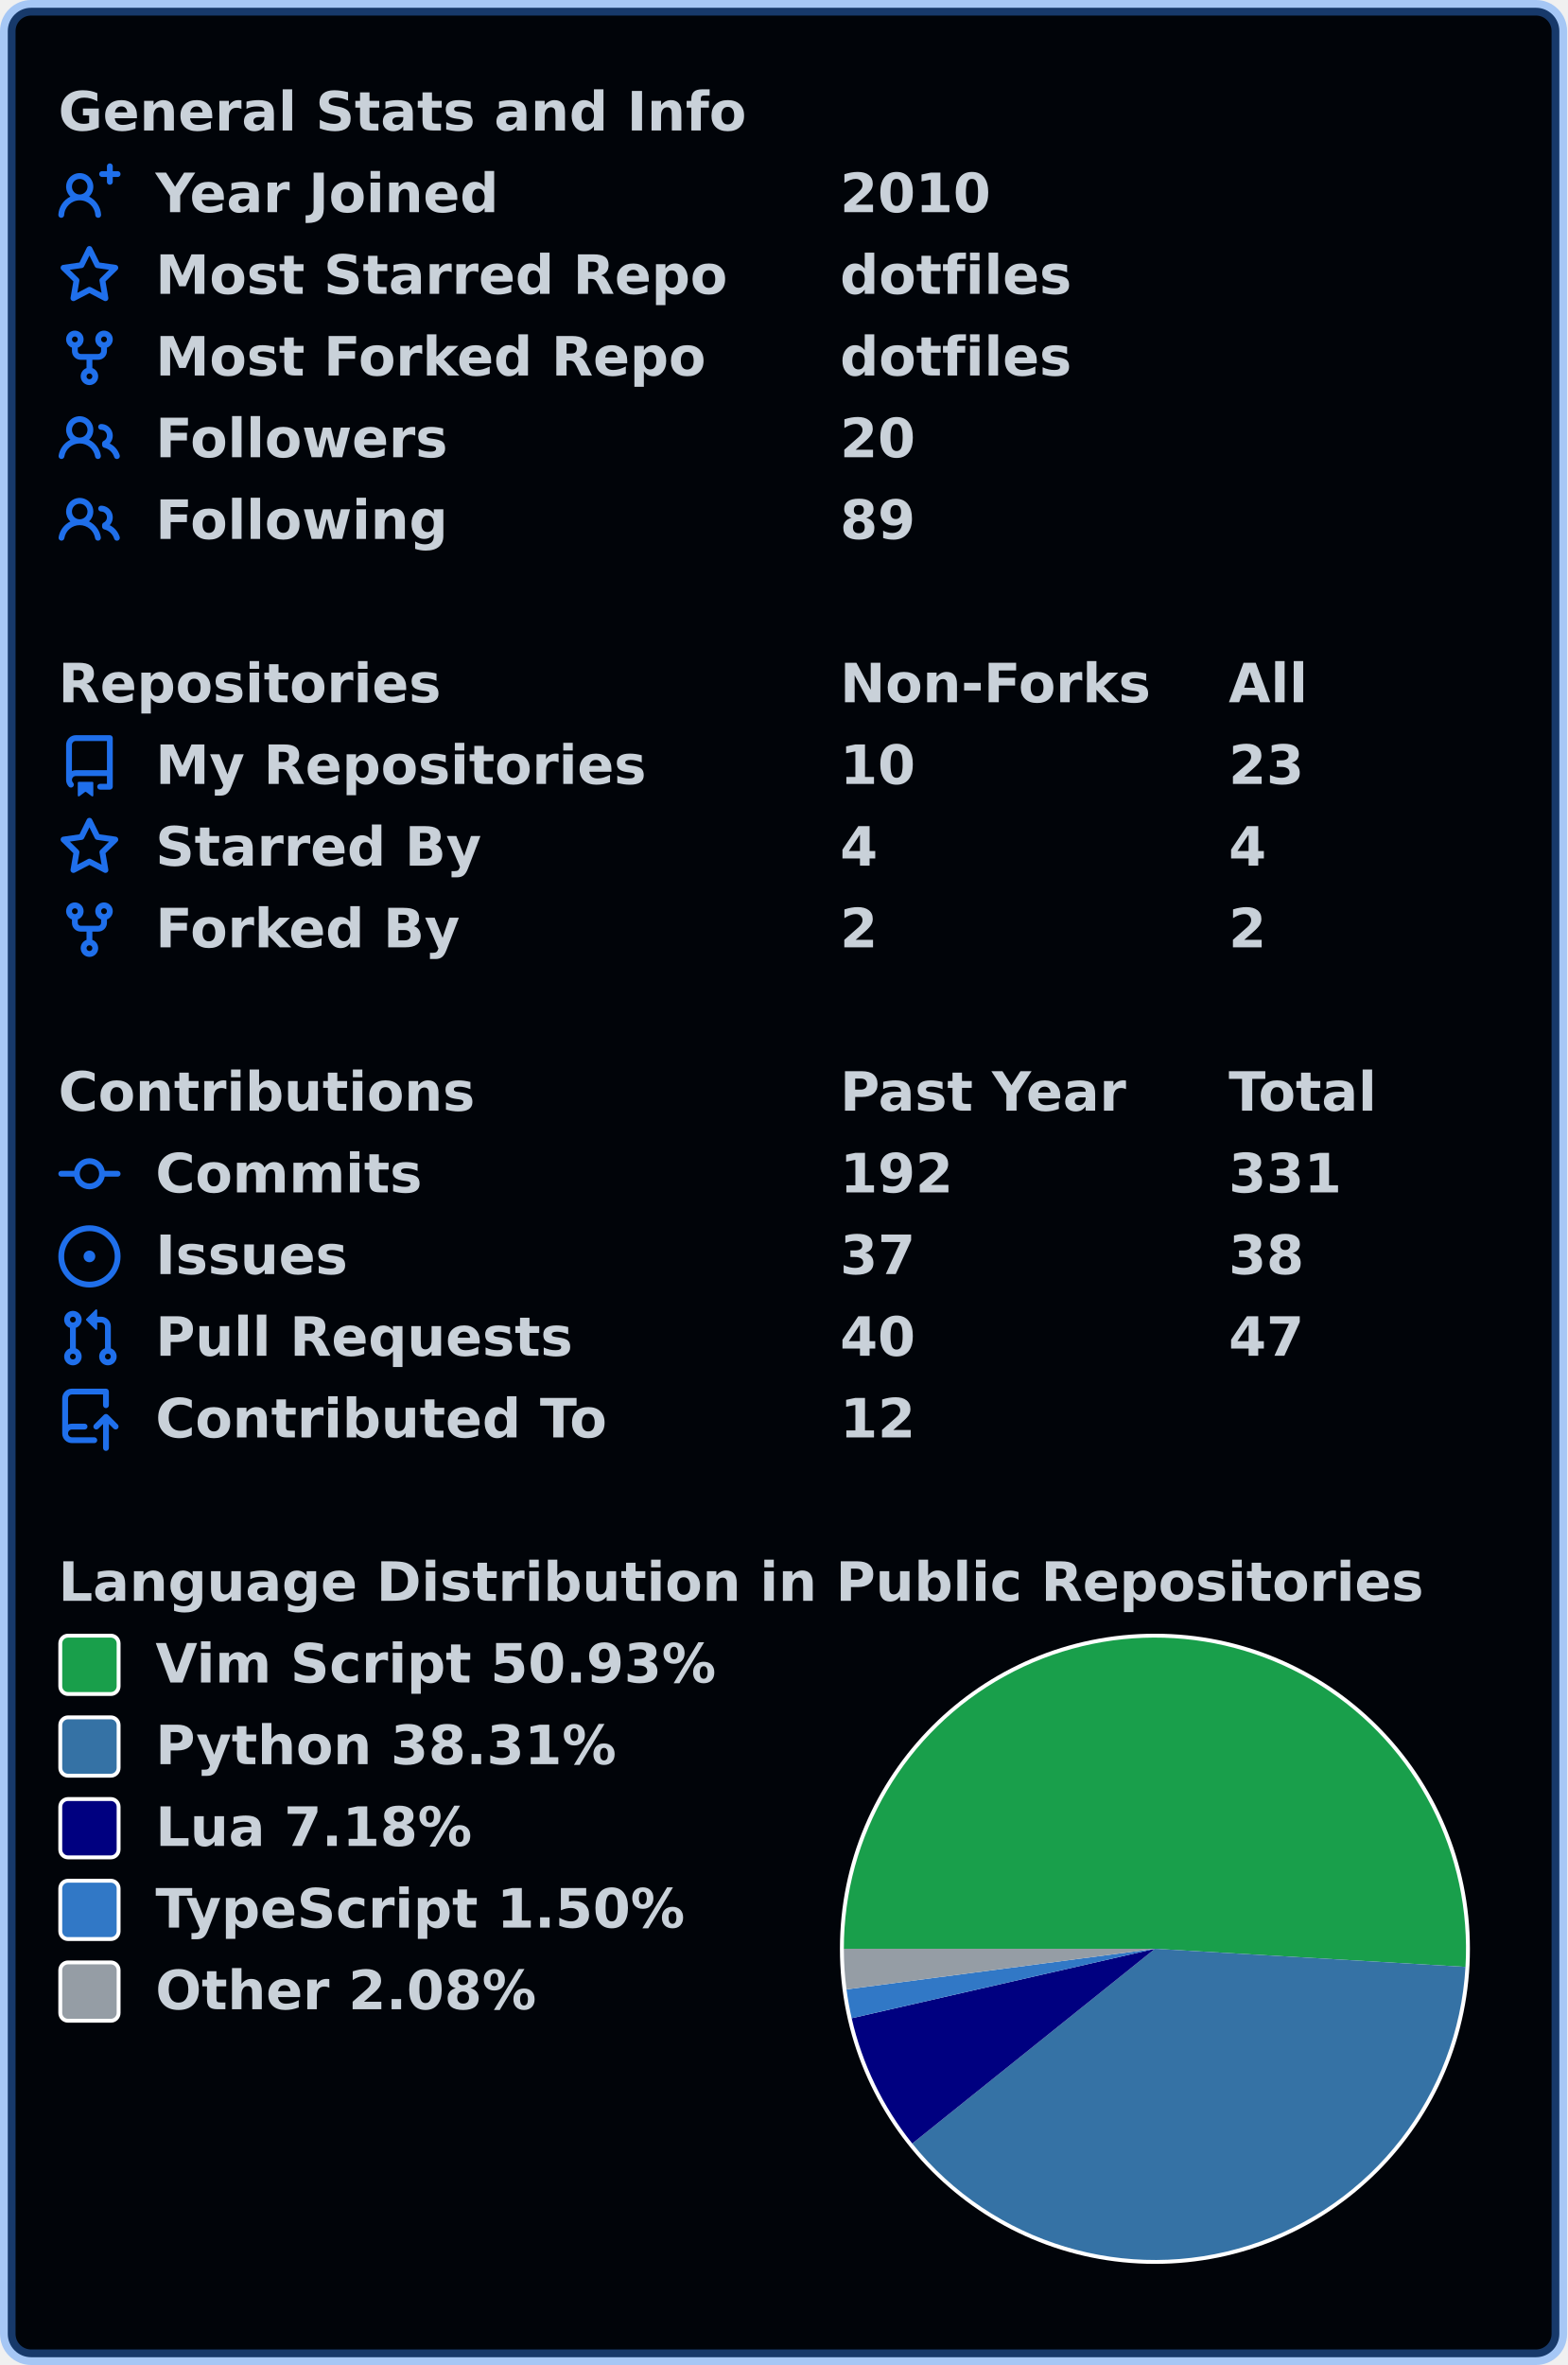
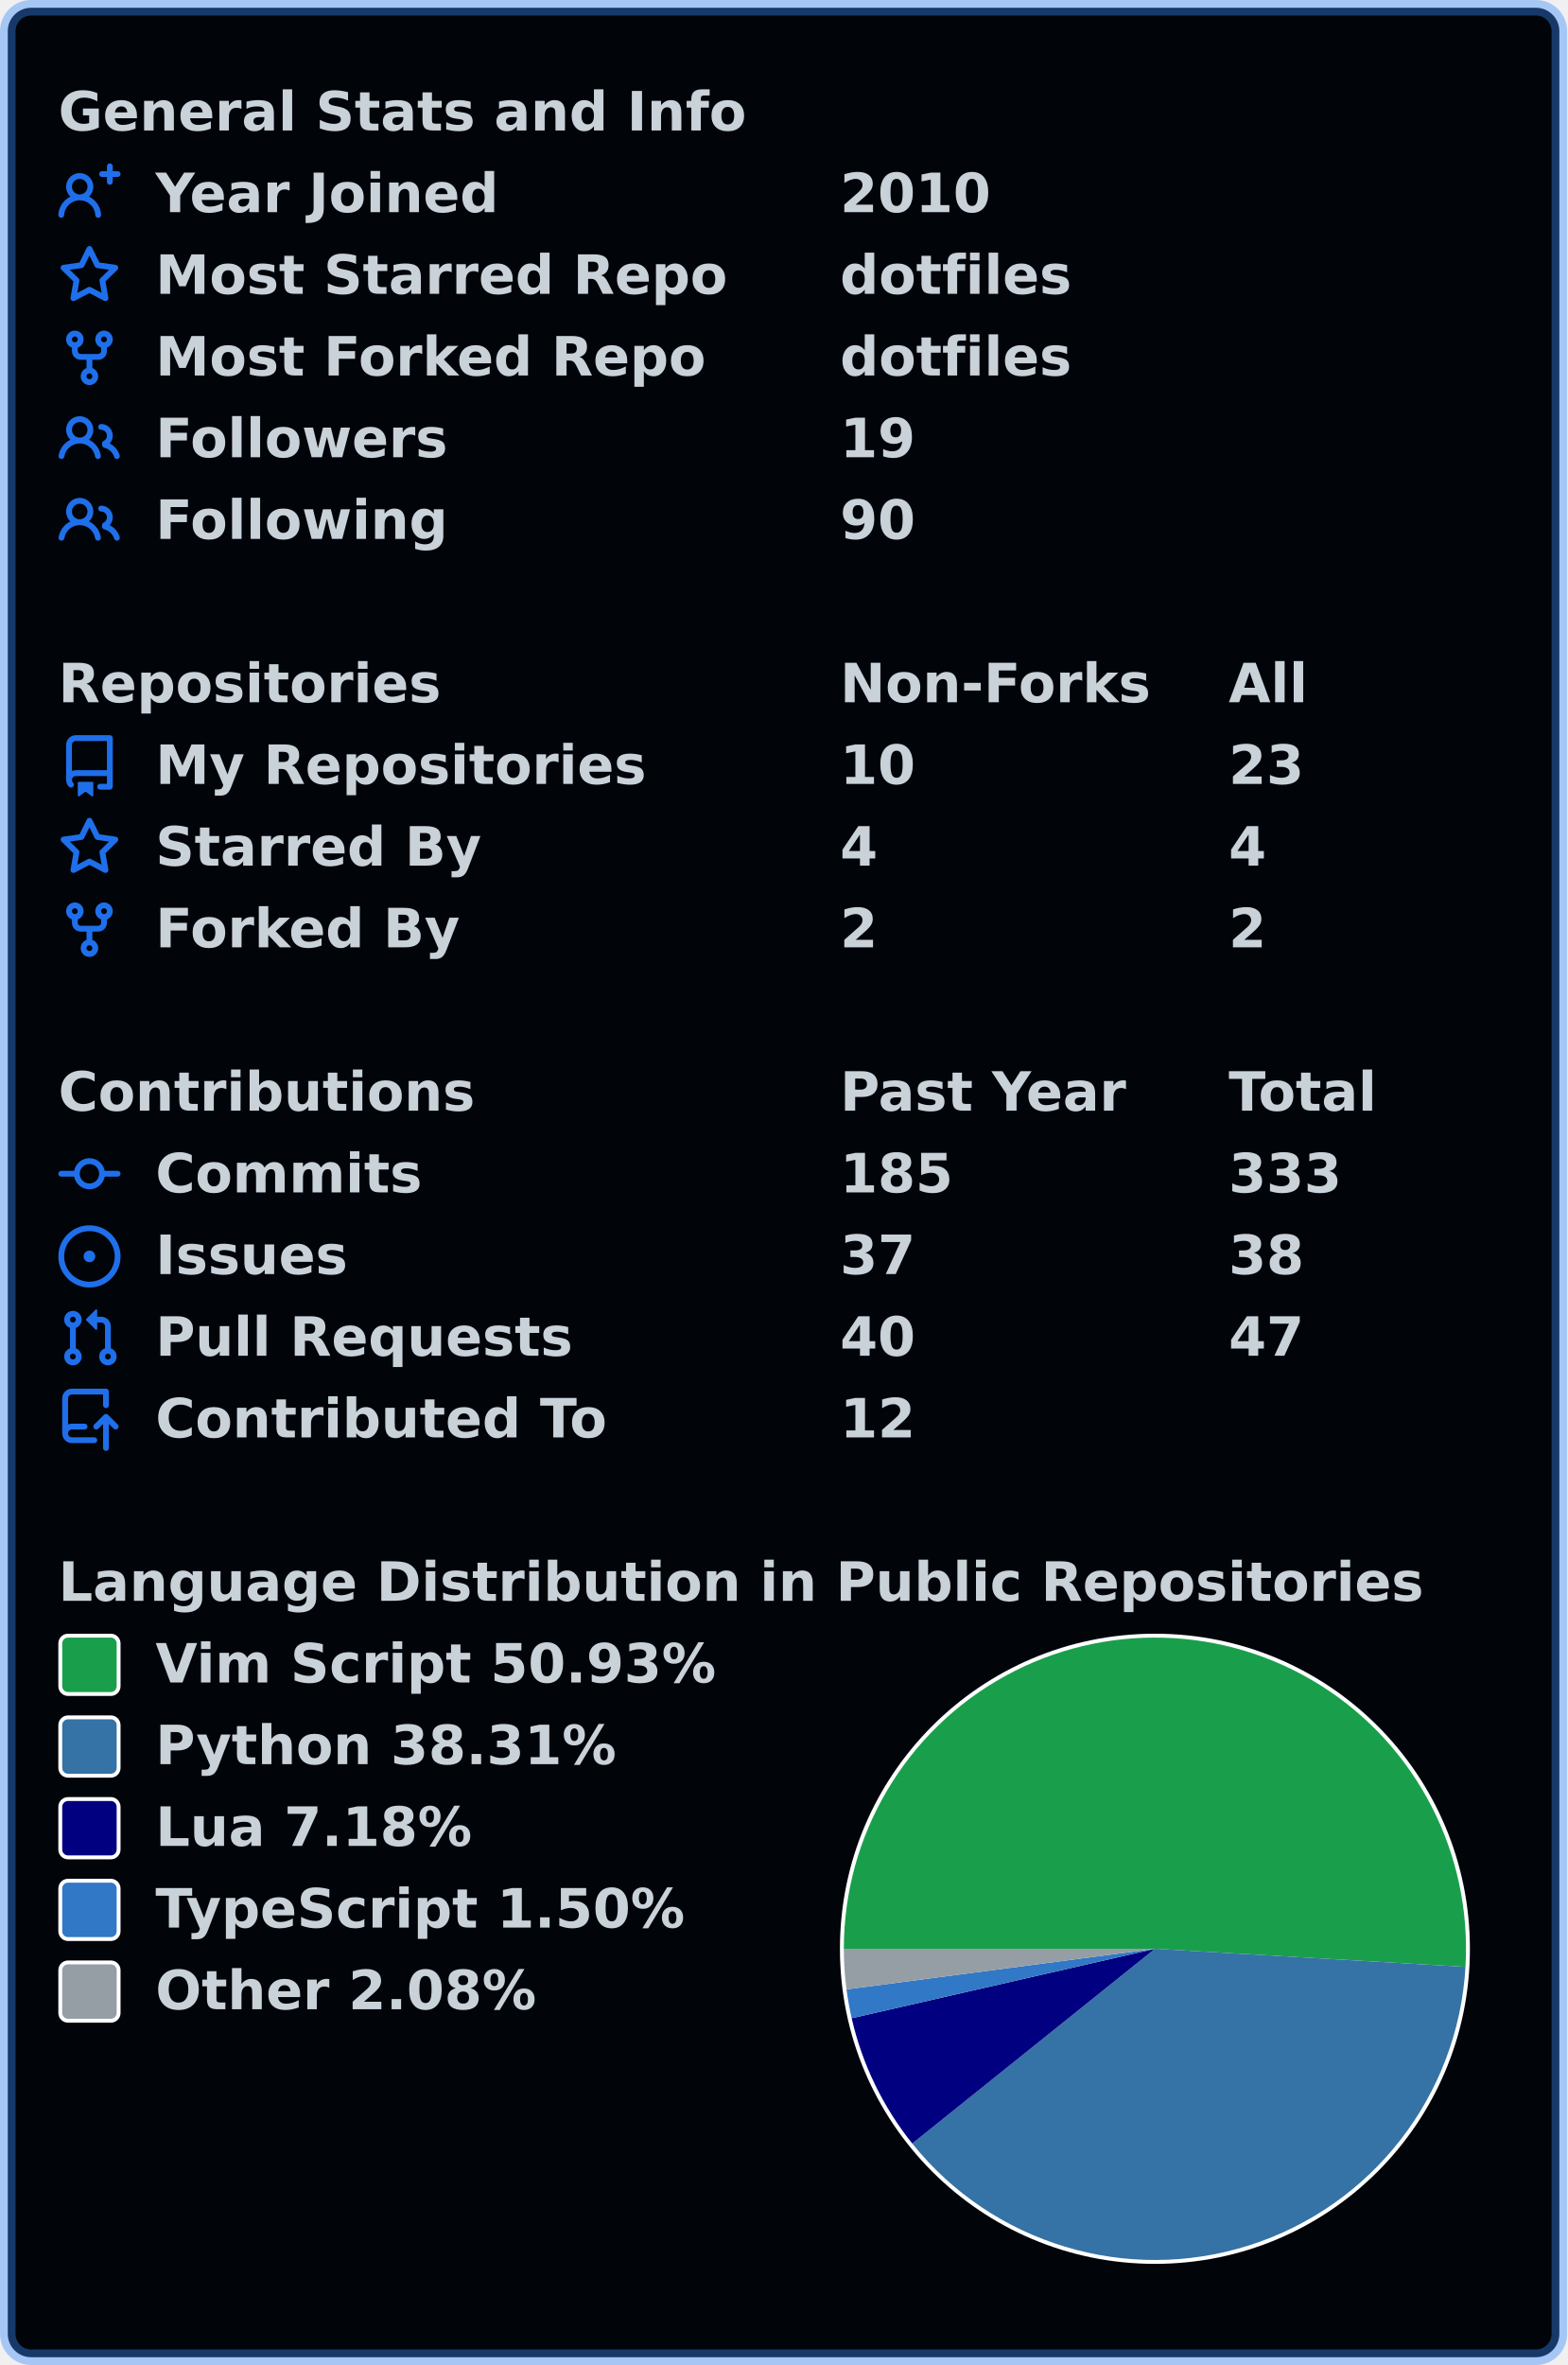
<svg xmlns="http://www.w3.org/2000/svg" width="403" height="608" viewBox="0 0 403 608" lang="en" xml:lang="en">
  <rect x="2" y="2" stroke-width="4" rx="6" width="399" height="604" stroke="rgba(56,139,253,0.4)" fill="#010409" />
  <g font-weight="600" font-size="110pt" font-family="Verdana,Geneva,DejaVu Sans,sans-serif" text-rendering="geometricPrecision">
    <g transform="translate(0, 21)" fill="#c9d1d9">
      <g transform="translate(15, 0)">
        <g transform="scale(0.095)">
          <text x="0" y="132" textLength="1851" lengthAdjust="spacingAndGlyphs">General Stats and Info</text>
        </g>
      </g>
      <g transform="translate(15, 21)">
        <path fill="#1f6feb" fill-rule="evenodd" d="M13.25 0a.75.75 0 01.75.75V2h1.25a.75.75 0 010 1.5H14v1.25a.75.75 0 01-1.5 0V3.5h-1.25a.75.75 0 010-1.5h1.25V.75a.75.75 0 01.75-.75zM5.5 4a2 2 0 100 4 2 2 0 000-4zm2.4 4.548a3.5 3.5 0 10-4.799 0 5.527 5.527 0 00-3.1 4.66.75.75 0 101.498.085A4.01 4.01 0 015.5 9.5a4.01 4.01 0 014.001 3.793.75.75 0 101.498-.086 5.527 5.527 0 00-3.1-4.659z" />
        <g transform="scale(0.095)">
          <text lengthAdjust="spacingAndGlyphs" textLength="932" x="263" y="132">Year Joined</text>
          <text lengthAdjust="spacingAndGlyphs" textLength="420" x="2116" y="132">2010</text>
        </g>
      </g>
      <g transform="translate(15, 42)">
        <path fill="#1f6feb" fill-rule="evenodd" d="M8 .25a.75.75 0 01.673.418l1.882 3.815 4.21.612a.75.75 0 01.416 1.279l-3.046 2.97.719 4.192a.75.75 0 01-1.088.791L8 12.347l-3.766 1.98a.75.75 0 01-1.088-.79l.72-4.194L.818 6.374a.75.75 0 01.416-1.28l4.21-.611L7.327.668A.75.75 0 018 .25zm0 2.445L6.615 5.5a.75.75 0 01-.564.41l-3.097.45 2.24 2.184a.75.75 0 01.216.664l-.528 3.084 2.769-1.456a.75.75 0 01.698 0l2.77 1.456-.53-3.084a.75.75 0 01.216-.664l2.24-2.183-3.096-.45a.75.75 0 01-.564-.41L8 2.694v.001z" />
        <g transform="scale(0.095)">
          <text lengthAdjust="spacingAndGlyphs" textLength="1532" x="263" y="132">Most Starred Repo</text>
          <text lengthAdjust="spacingAndGlyphs" textLength="609" x="2116" y="132">dotfiles</text>
        </g>
      </g>
      <g transform="translate(15, 63)">
        <path fill="#1f6feb" fill-rule="evenodd" d="M5 3.25a.75.75 0 11-1.5 0 .75.75 0 011.5 0zm0 2.122a2.25 2.25 0 10-1.5 0v.878A2.25 2.25 0 005.75 8.5h1.5v2.128a2.251 2.251 0 101.5 0V8.5h1.5a2.25 2.25 0 002.25-2.25v-.878a2.25 2.25 0 10-1.5 0v.878a.75.75 0 01-.75.75h-4.5A.75.75 0 015 6.25v-.878zm3.75 7.378a.75.75 0 11-1.5 0 .75.75 0 011.5 0zm3-8.75a.75.75 0 100-1.5.75.75 0 000 1.5z" />
        <g transform="scale(0.095)">
          <text lengthAdjust="spacingAndGlyphs" textLength="1485" x="263" y="132">Most Forked Repo</text>
          <text lengthAdjust="spacingAndGlyphs" textLength="609" x="2116" y="132">dotfiles</text>
        </g>
      </g>
      <g transform="translate(15, 84)">
        <path fill="#1f6feb" fill-rule="evenodd" d="M5.5 3.5a2 2 0 100 4 2 2 0 000-4zM2 5.5a3.5 3.5 0 115.898 2.549 5.507 5.507 0 013.034 4.084.75.75 0 11-1.482.235 4.001 4.001 0 00-7.9 0 .75.75 0 01-1.482-.236A5.507 5.507 0 013.102 8.05 3.49 3.49 0 012 5.5zM11 4a.75.75 0 100 1.5 1.5 1.5 0 01.666 2.844.75.75 0 00-.416.672v.352a.75.75 0 00.574.73c1.2.289 2.162 1.2 2.522 2.372a.75.75 0 101.434-.44 5.01 5.01 0 00-2.56-3.012A3 3 0 0011 4z" />
        <g transform="scale(0.095)">
          <text lengthAdjust="spacingAndGlyphs" textLength="778" x="263" y="132">Followers</text>
-           <text lengthAdjust="spacingAndGlyphs" textLength="210" x="2116" y="132">20</text>
+           <text lengthAdjust="spacingAndGlyphs" textLength="210" x="2116" y="132">19</text>
        </g>
      </g>
      <g transform="translate(15, 105)">
        <path fill="#1f6feb" fill-rule="evenodd" d="M5.5 3.5a2 2 0 100 4 2 2 0 000-4zM2 5.5a3.5 3.5 0 115.898 2.549 5.507 5.507 0 013.034 4.084.75.75 0 11-1.482.235 4.001 4.001 0 00-7.9 0 .75.75 0 01-1.482-.236A5.507 5.507 0 013.102 8.05 3.49 3.49 0 012 5.5zM11 4a.75.75 0 100 1.5 1.5 1.5 0 01.666 2.844.75.75 0 00-.416.672v.352a.75.75 0 00.574.73c1.2.289 2.162 1.2 2.522 2.372a.75.75 0 101.434-.44 5.01 5.01 0 00-2.56-3.012A3 3 0 0011 4z" />
        <g transform="scale(0.095)">
          <text lengthAdjust="spacingAndGlyphs" textLength="780" x="263" y="132">Following</text>
-           <text lengthAdjust="spacingAndGlyphs" textLength="210" x="2116" y="132">89</text>
+           <text lengthAdjust="spacingAndGlyphs" textLength="210" x="2116" y="132">90</text>
        </g>
      </g>
    </g>
    <g transform="translate(0, 168)" fill="#c9d1d9">
      <g transform="translate(15, 0)">
        <g transform="scale(0.095)">
          <text x="0" y="132" textLength="1020" lengthAdjust="spacingAndGlyphs">Repositories</text>
          <text x="2116" y="132" textLength="832" lengthAdjust="spacingAndGlyphs">Non-Forks</text>
          <text x="3168" y="132" textLength="206" lengthAdjust="spacingAndGlyphs">All</text>
        </g>
      </g>
      <g transform="translate(15, 21)">
        <path fill="#1f6feb" fill-rule="evenodd" d="M2 2.5A2.5 2.5 0 014.5 0h8.75a.75.75 0 01.75.75v12.5a.75.75 0 01-.75.75h-2.5a.75.75 0 110-1.5h1.75v-2h-8a1 1 0 00-.714 1.7.75.75 0 01-1.072 1.05A2.495 2.495 0 012 11.5v-9zm10.5-1V9h-8c-.356 0-.694.074-1 .208V2.5a1 1 0 011-1h8zM5 12.25v3.25a.25.25 0 00.4.2l1.45-1.087a.25.25 0 01.3 0L8.6 15.7a.25.25 0 00.4-.2v-3.25a.25.25 0 00-.25-.25h-3.5a.25.25 0 00-.25.25z" />
        <g transform="scale(0.095)">
          <text lengthAdjust="spacingAndGlyphs" textLength="1312" x="263" y="132">My Repositories</text>
          <text lengthAdjust="spacingAndGlyphs" textLength="210" x="2116" y="132">10</text>
          <text lengthAdjust="spacingAndGlyphs" textLength="210" x="3168" y="132">23</text>
        </g>
      </g>
      <g transform="translate(15, 42)">
        <path fill="#1f6feb" fill-rule="evenodd" d="M8 .25a.75.75 0 01.673.418l1.882 3.815 4.21.612a.75.75 0 01.416 1.279l-3.046 2.97.719 4.192a.75.75 0 01-1.088.791L8 12.347l-3.766 1.98a.75.75 0 01-1.088-.79l.72-4.194L.818 6.374a.75.75 0 01.416-1.28l4.21-.611L7.327.668A.75.75 0 018 .25zm0 2.445L6.615 5.5a.75.75 0 01-.564.41l-3.097.45 2.24 2.184a.75.75 0 01.216.664l-.528 3.084 2.769-1.456a.75.75 0 01.698 0l2.77 1.456-.53-3.084a.75.75 0 01.216-.664l2.24-2.183-3.096-.45a.75.75 0 01-.564-.41L8 2.694v.001z" />
        <g transform="scale(0.095)">
          <text lengthAdjust="spacingAndGlyphs" textLength="874" x="263" y="132">Starred By</text>
          <text lengthAdjust="spacingAndGlyphs" textLength="105" x="2116" y="132">4</text>
          <text lengthAdjust="spacingAndGlyphs" textLength="105" x="3168" y="132">4</text>
        </g>
      </g>
      <g transform="translate(15, 63)">
        <path fill="#1f6feb" fill-rule="evenodd" d="M5 3.25a.75.75 0 11-1.5 0 .75.75 0 011.5 0zm0 2.122a2.25 2.25 0 10-1.5 0v.878A2.25 2.25 0 005.75 8.5h1.5v2.128a2.251 2.251 0 101.5 0V8.5h1.5a2.25 2.25 0 002.25-2.25v-.878a2.25 2.25 0 10-1.5 0v.878a.75.75 0 01-.75.75h-4.5A.75.75 0 015 6.25v-.878zm3.75 7.378a.75.75 0 11-1.5 0 .75.75 0 011.5 0zm3-8.75a.75.75 0 100-1.5.75.75 0 000 1.5z" />
        <g transform="scale(0.095)">
          <text lengthAdjust="spacingAndGlyphs" textLength="828" x="263" y="132">Forked By</text>
          <text lengthAdjust="spacingAndGlyphs" textLength="105" x="2116" y="132">2</text>
          <text lengthAdjust="spacingAndGlyphs" textLength="105" x="3168" y="132">2</text>
        </g>
      </g>
    </g>
    <g transform="translate(0, 273)" fill="#c9d1d9">
      <g transform="translate(15, 0)">
        <g transform="scale(0.095)">
          <text x="0" y="132" textLength="1112" lengthAdjust="spacingAndGlyphs">Contributions</text>
          <text x="2116" y="132" textLength="774" lengthAdjust="spacingAndGlyphs">Past Year</text>
          <text x="3168" y="132" textLength="414" lengthAdjust="spacingAndGlyphs">Total</text>
        </g>
      </g>
      <g transform="translate(15, 21)">
        <path fill="#1f6feb" fill-rule="evenodd" d="M10.5 7.75a2.5 2.5 0 11-5 0 2.5 2.5 0 015 0zm1.43.75a4.002 4.002 0 01-7.86 0H.75a.75.75 0 110-1.5h3.32a4.001 4.001 0 017.86 0h3.32a.75.75 0 110 1.5h-3.32z" />
        <g transform="scale(0.095)">
          <text lengthAdjust="spacingAndGlyphs" textLength="734" x="263" y="132">Commits</text>
-           <text lengthAdjust="spacingAndGlyphs" textLength="315" x="2116" y="132">192</text>
-           <text lengthAdjust="spacingAndGlyphs" textLength="315" x="3168" y="132">331</text>
+           <text lengthAdjust="spacingAndGlyphs" textLength="315" x="2116" y="132">185</text>
+           <text lengthAdjust="spacingAndGlyphs" textLength="315" x="3168" y="132">333</text>
        </g>
      </g>
      <g transform="translate(15, 42)">
        <path fill="#1f6feb" d="M8 9.5a1.5 1.5 0 100-3 1.5 1.5 0 000 3z" />
        <path fill="#1f6feb" fill-rule="evenodd" d="M8 0a8 8 0 100 16A8 8 0 008 0zM1.5 8a6.5 6.5 0 1113 0 6.5 6.5 0 01-13 0z" />
        <g transform="scale(0.095)">
          <text lengthAdjust="spacingAndGlyphs" textLength="512" x="263" y="132">Issues</text>
          <text lengthAdjust="spacingAndGlyphs" textLength="210" x="2116" y="132">37</text>
          <text lengthAdjust="spacingAndGlyphs" textLength="210" x="3168" y="132">38</text>
        </g>
      </g>
      <g transform="translate(15, 63)">
        <path fill="#1f6feb" fill-rule="evenodd" d="M7.177 3.073L9.573.677A.25.25 0 0110 .854v4.792a.25.25 0 01-.427.177L7.177 3.427a.25.25 0 010-.354zM3.75 2.5a.75.75 0 100 1.5.75.75 0 000-1.5zm-2.25.75a2.25 2.25 0 113 2.122v5.256a2.251 2.251 0 11-1.5 0V5.372A2.25 2.25 0 011.5 3.25zM11 2.5h-1V4h1a1 1 0 011 1v5.628a2.251 2.251 0 101.5 0V5A2.5 2.5 0 0011 2.5zm1 10.25a.75.75 0 111.5 0 .75.75 0 01-1.5 0zM3.75 12a.75.75 0 100 1.5.75.75 0 000-1.5z" />
        <g transform="scale(0.095)">
          <text lengthAdjust="spacingAndGlyphs" textLength="1113" x="263" y="132">Pull Requests</text>
          <text lengthAdjust="spacingAndGlyphs" textLength="210" x="2116" y="132">40</text>
          <text lengthAdjust="spacingAndGlyphs" textLength="210" x="3168" y="132">47</text>
        </g>
      </g>
      <g transform="translate(15, 84)">
        <path fill="#1f6feb" fill-rule="evenodd" d="M1 2.5A2.5 2.5 0 013.5 0h8.75a.75.75 0 01.75.75v3.5a.75.75 0 01-1.5 0V1.5h-8a1 1 0 00-1 1v6.708A2.492 2.492 0 013.5 9h3.25a.75.75 0 010 1.5H3.5a1 1 0 100 2h5.75a.75.75 0 010 1.5H3.5A2.5 2.5 0 011 11.5v-9zm13.23 7.79a.75.75 0 001.06-1.06l-2.505-2.505a.75.75 0 00-1.06 0L9.22 9.229a.75.75 0 001.06 1.061l1.225-1.224v6.184a.75.75 0 001.5 0V9.066l1.224 1.224z" />
        <g transform="scale(0.095)">
          <text lengthAdjust="spacingAndGlyphs" textLength="1234" x="263" y="132">Contributed To</text>
          <text lengthAdjust="spacingAndGlyphs" textLength="210" x="2116" y="132">12</text>
        </g>
      </g>
    </g>
    <g transform="translate(0, 399)" fill="#c9d1d9">
      <g transform="translate(15, 0)">
        <g transform="scale(0.095)">
          <text x="0" y="132" textLength="3652" lengthAdjust="spacingAndGlyphs">Language Distribution in Public Repositories</text>
        </g>
      </g>
      <g transform="translate(216, 21)">
        <circle cx="81" cy="81" r="81" fill="#ffffff" />
      </g>
      <g transform="translate(217, 22)">
        <path fill-rule="evenodd" fill="#199f4b" d="M 0.0,80 A 80 80 0 1 1 159.864 84.656 L 80,80 Z" />
        <path fill-rule="evenodd" fill="#3572A5" d="M 159.864,84.656 A 80 80 0 0 1 17.6 130.063 L 80,80 Z" />
        <path fill-rule="evenodd" fill="#000080" d="M 17.6,130.063 A 80 80 0 0 1 2.017 97.85 L 80,80 Z" />
        <path fill-rule="evenodd" fill="#3178c6" d="M 2.017,97.85 A 80 80 0 0 1 0.684 90.435 L 80,80 Z" />
        <path fill-rule="evenodd" fill="#959da5" d="M 0.684,90.435 A 80 80 0 0 1 0.0 80 L 80,80 Z" />
      </g>
      <g transform="translate(15, 21)">
        <rect x="0.5" y="0.5" rx="2" width="15" height="15" fill="#199f4b" stroke-width="1" stroke="#ffffff" />
        <text transform="scale(0.095)" x="263" y="132" textLength="1533" lengthAdjust="spacingAndGlyphs">Vim Script 50.93%</text>
      </g>
      <g transform="translate(15, 42)">
        <rect x="0.5" y="0.5" rx="2" width="15" height="15" fill="#3572A5" stroke-width="1" stroke="#ffffff" />
        <text transform="scale(0.095)" x="263" y="132" textLength="1254" lengthAdjust="spacingAndGlyphs">Python 38.31%</text>
      </g>
      <g transform="translate(15, 63)">
        <rect x="0.5" y="0.5" rx="2" width="15" height="15" fill="#000080" stroke-width="1" stroke="#ffffff" />
        <text transform="scale(0.095)" x="263" y="132" textLength="874" lengthAdjust="spacingAndGlyphs">Lua 7.18%</text>
      </g>
      <g transform="translate(15, 84)">
        <rect x="0.5" y="0.5" rx="2" width="15" height="15" fill="#3178c6" stroke-width="1" stroke="#ffffff" />
        <text transform="scale(0.095)" x="263" y="132" textLength="1462" lengthAdjust="spacingAndGlyphs">TypeScript 1.50%</text>
      </g>
      <g transform="translate(15, 105)">
        <rect x="0.5" y="0.5" rx="2" width="15" height="15" fill="#959da5" stroke-width="1" stroke="#ffffff" />
        <text transform="scale(0.095)" x="263" y="132" textLength="1047" lengthAdjust="spacingAndGlyphs">Other 2.08%</text>
      </g>
    </g>
  </g>
</svg>
